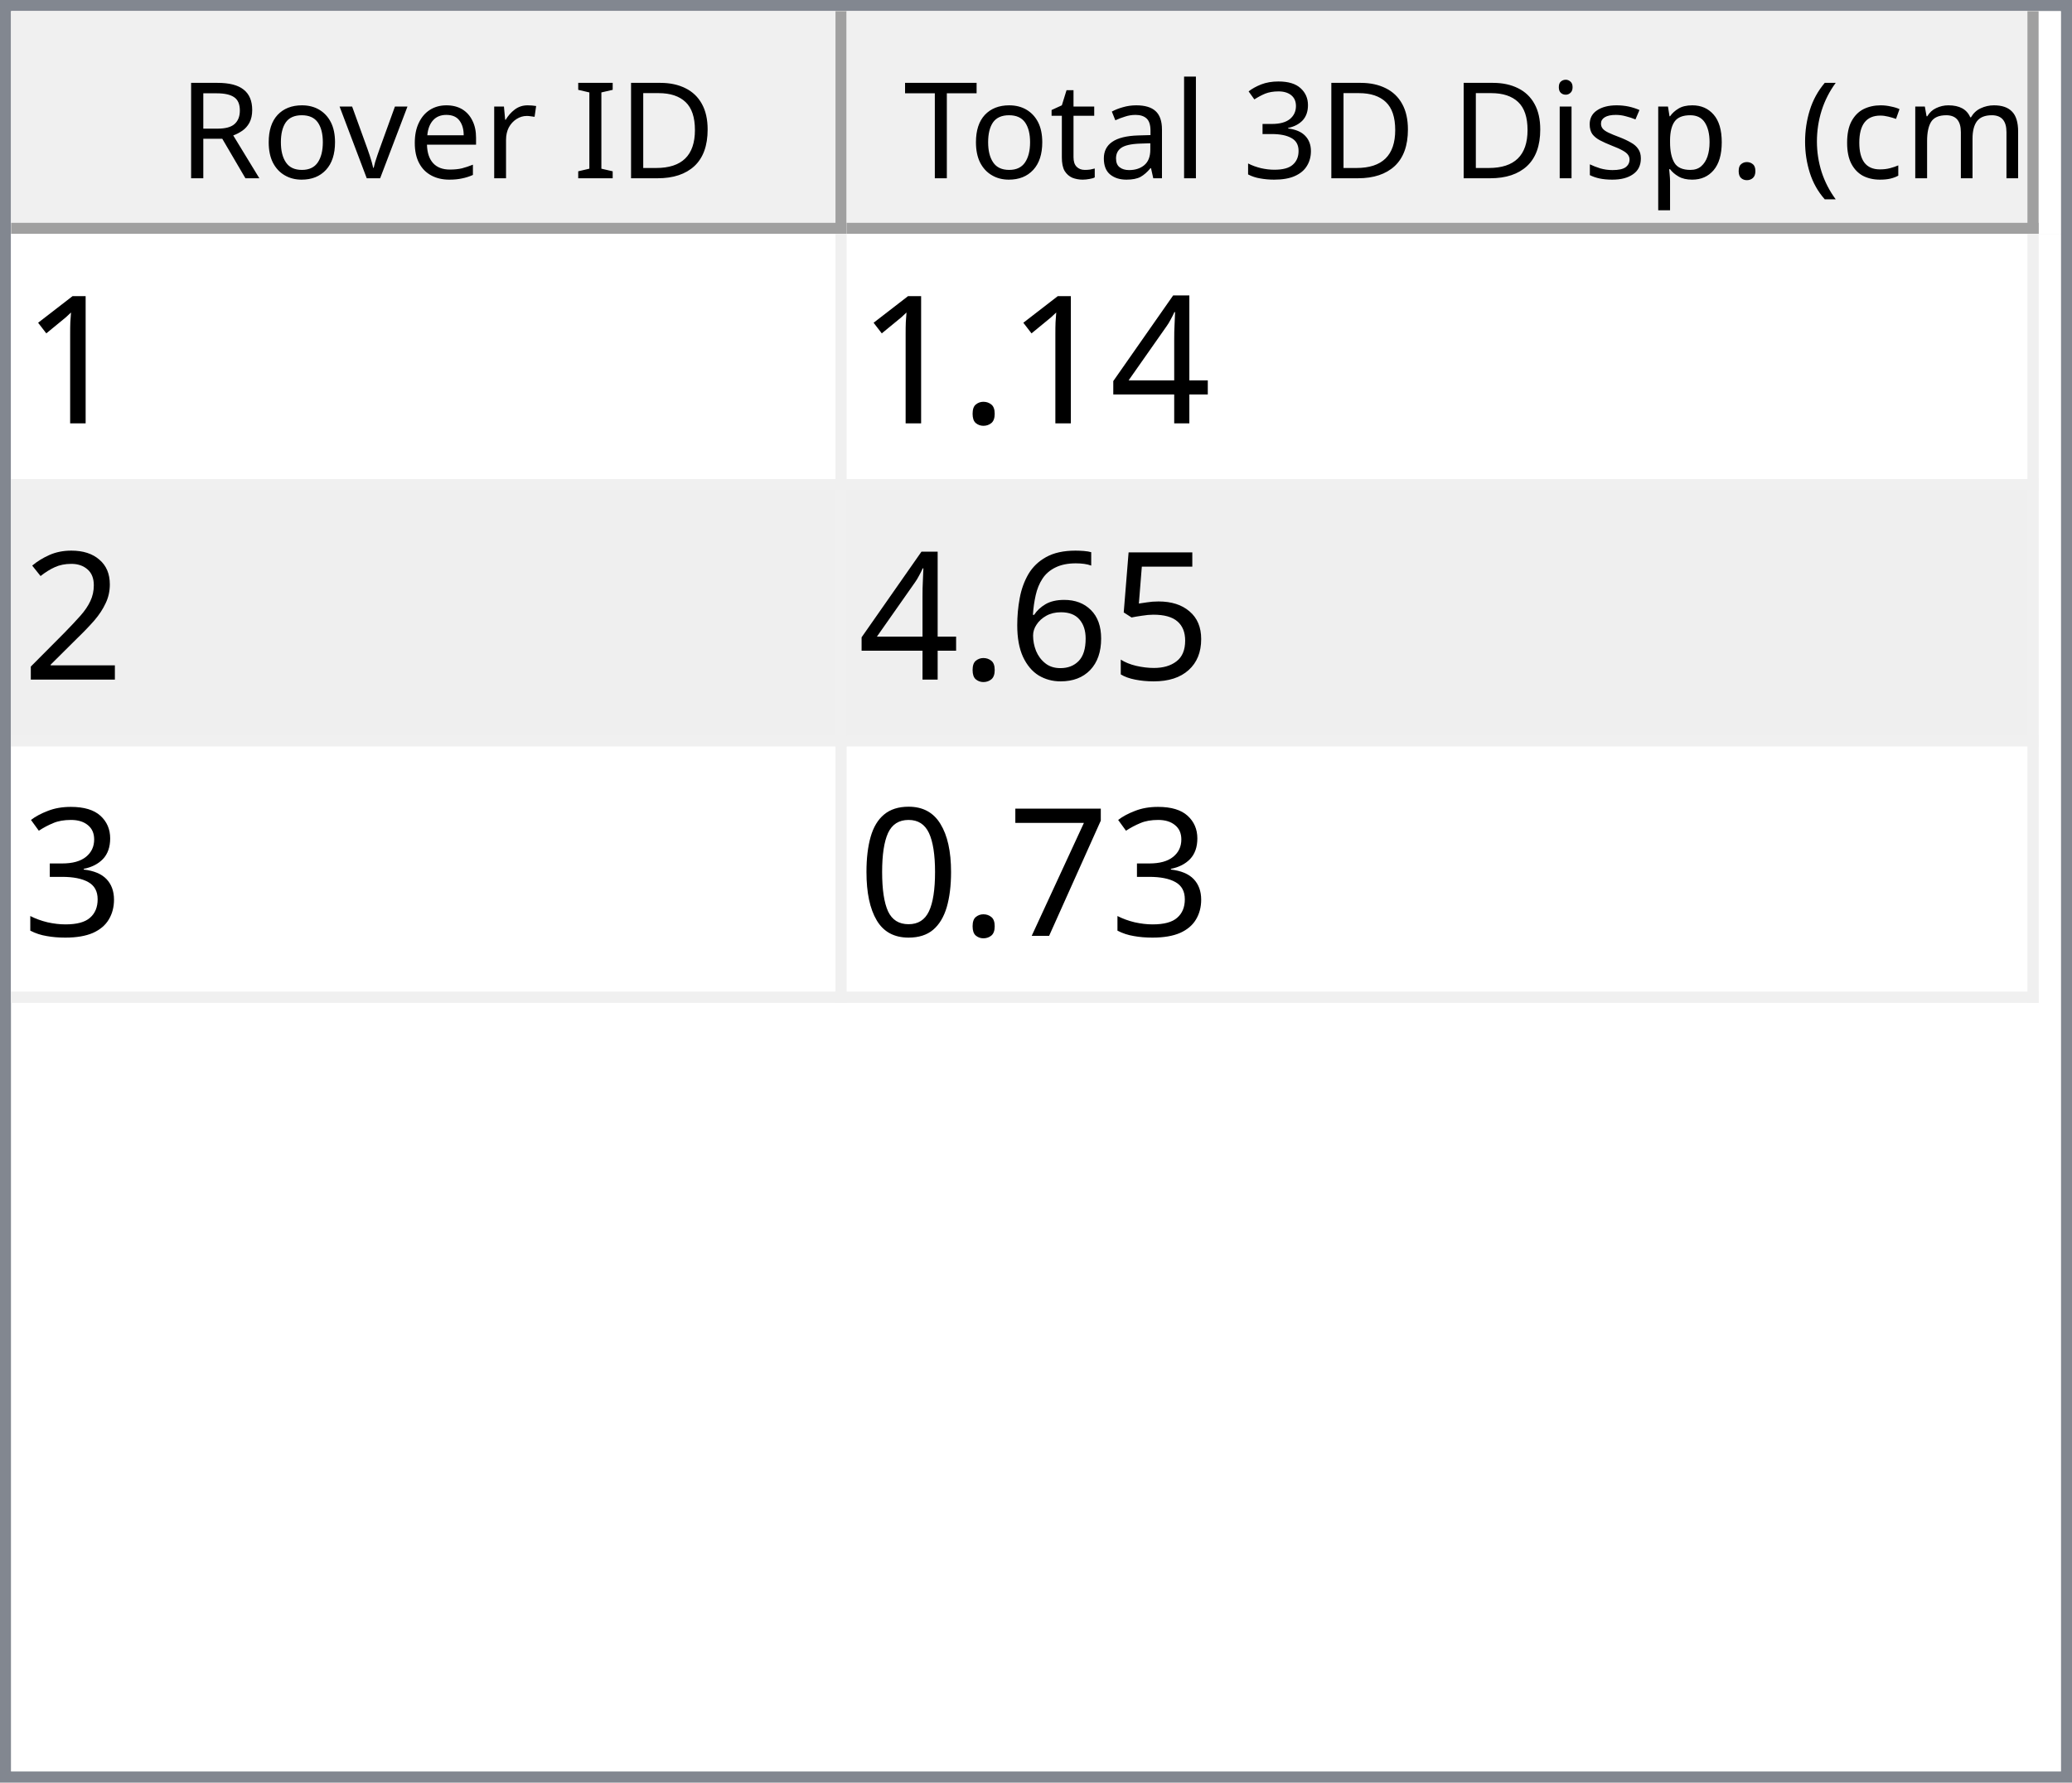
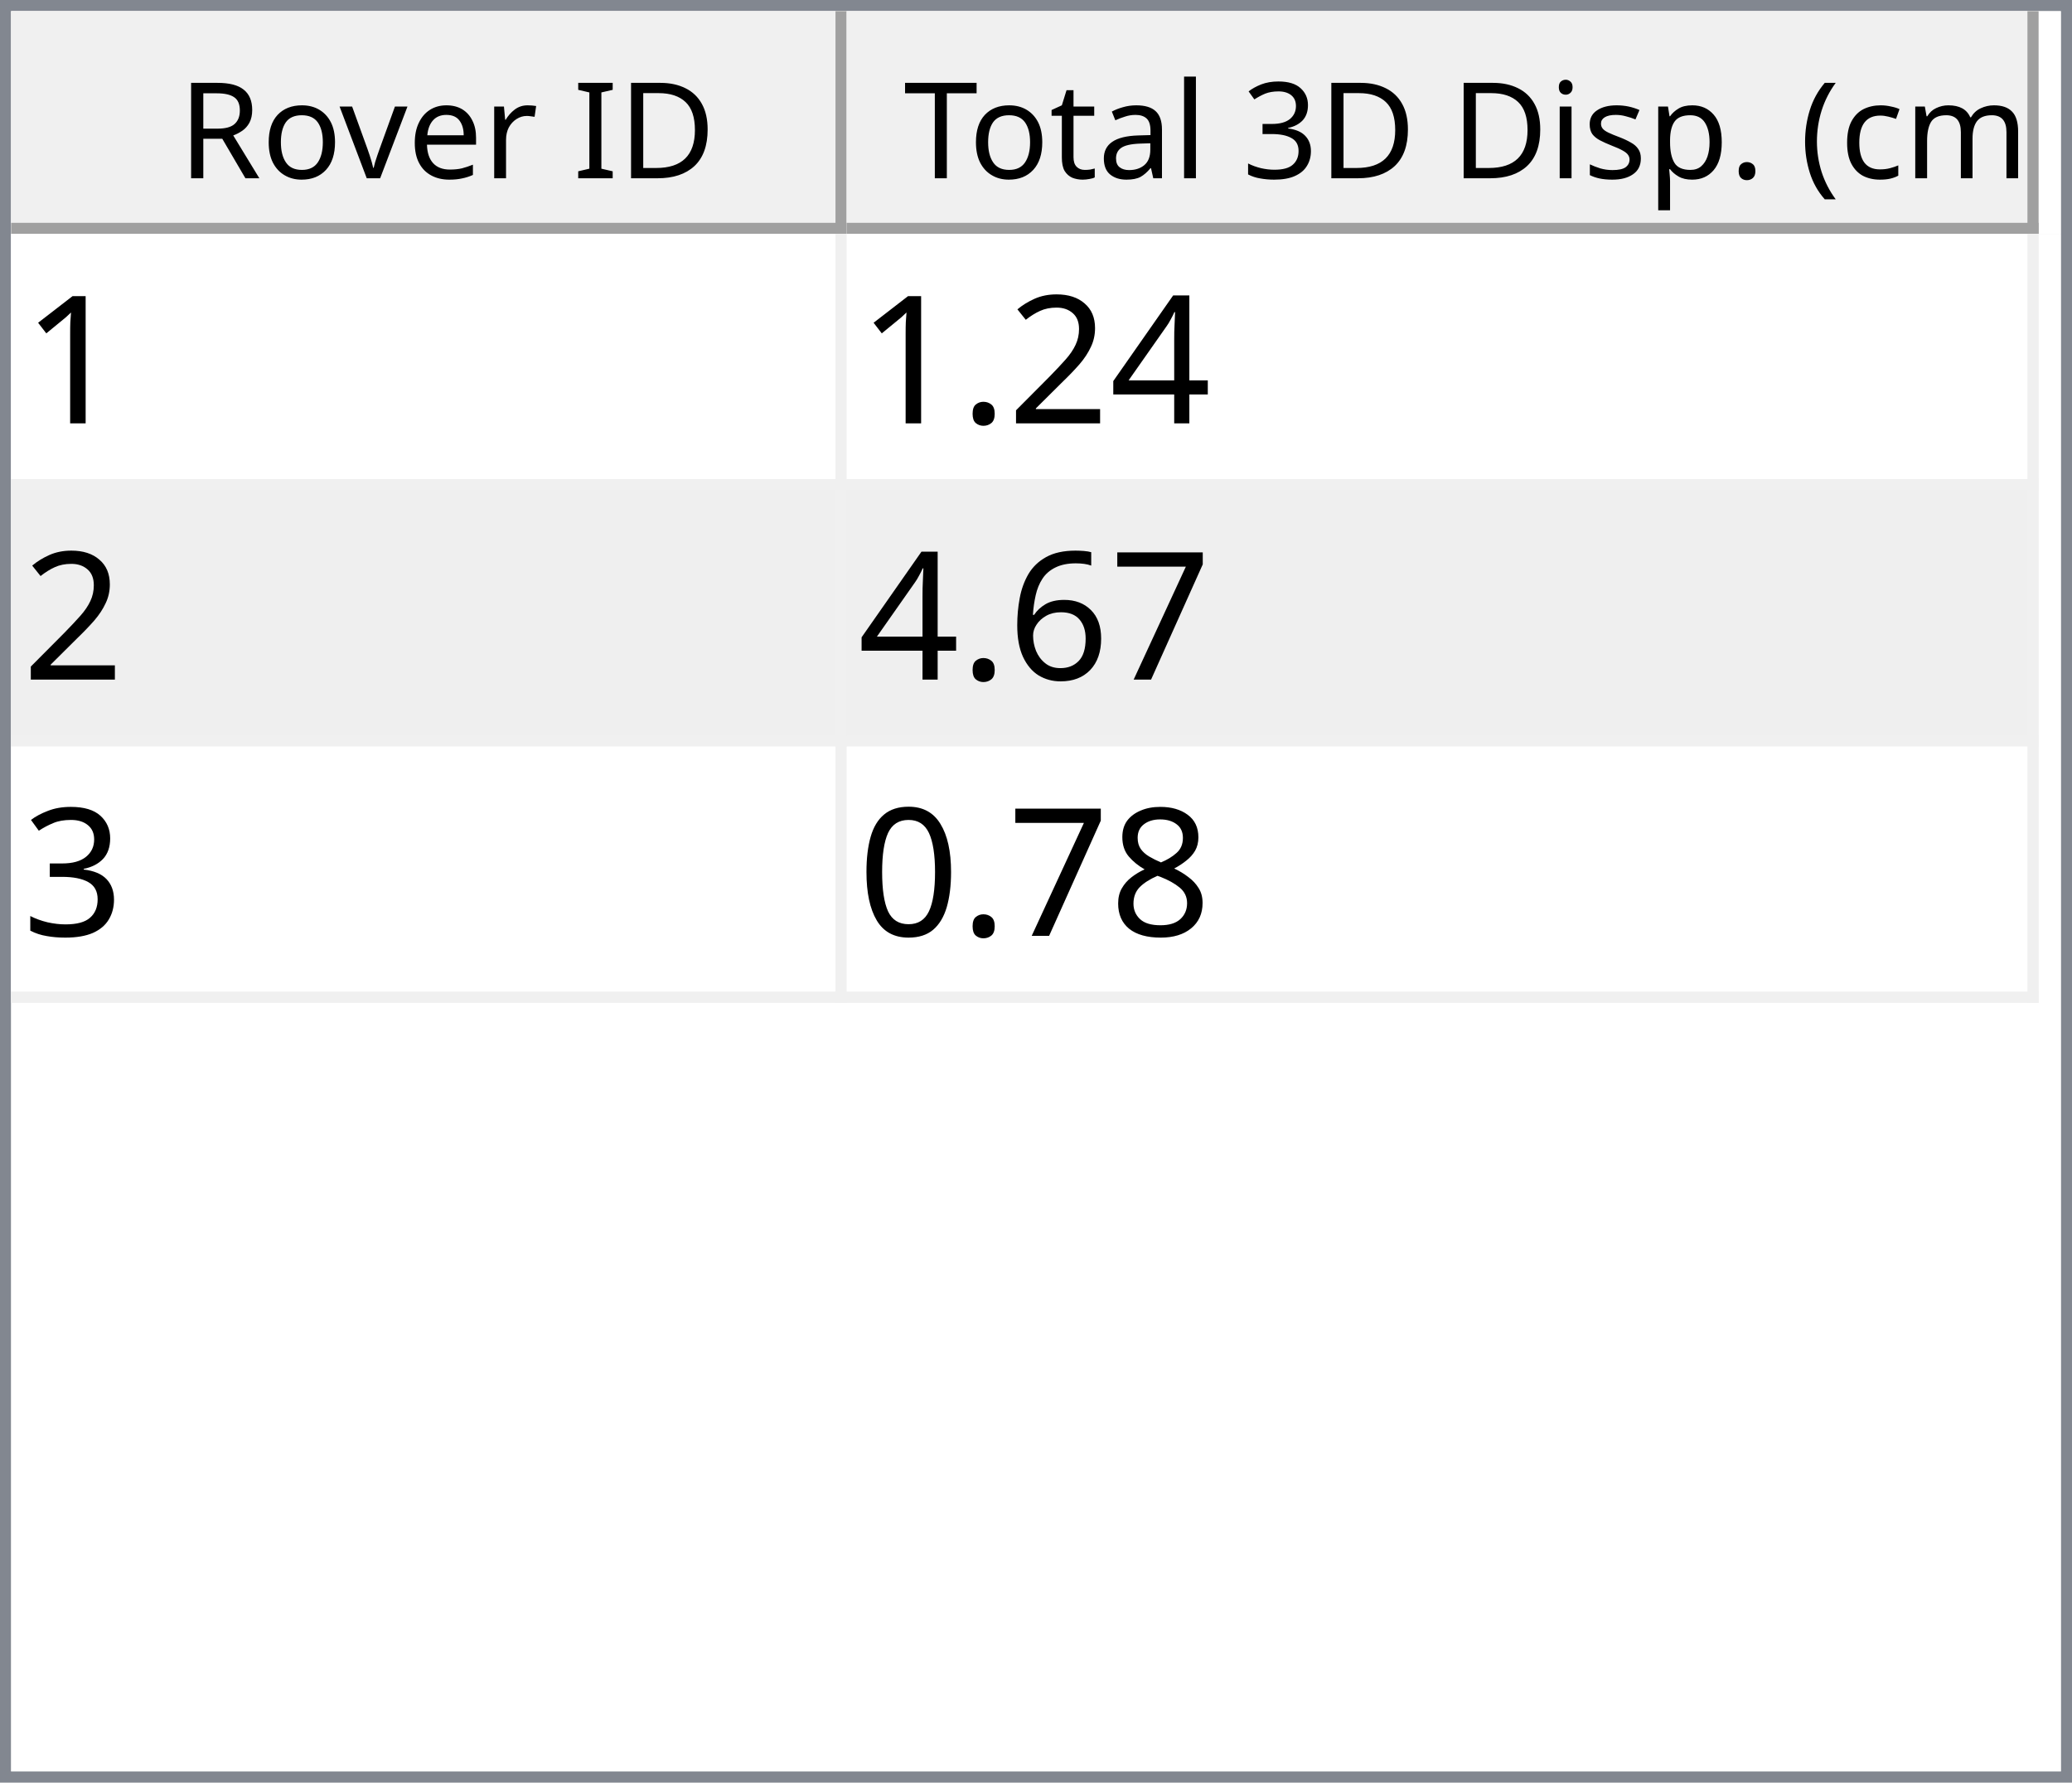
<svg xmlns="http://www.w3.org/2000/svg" style="fill-opacity:1; color-rendering:auto; color-interpolation:auto; text-rendering:auto; stroke:black; stroke-linecap:square; stroke-miterlimit:10; shape-rendering:auto; stroke-opacity:1; fill:black; stroke-dasharray:none; font-weight:normal; stroke-width:1; font-family:'Dialog'; font-style:normal; stroke-linejoin:miter; font-size:12px; stroke-dashoffset:0; image-rendering:auto;" width="186" height="160">
  <defs id="genericDefs" />
  <g>
    <defs id="defs1">
      <clipPath clipPathUnits="userSpaceOnUse" id="clipPath1">
        <path d="M0 0 L186 0 L186 160 L0 160 L0 0 Z" />
      </clipPath>
      <clipPath clipPathUnits="userSpaceOnUse" id="clipPath2">
        <path d="M0 0 L0 160 L186 160 L186 0 Z" />
      </clipPath>
      <clipPath clipPathUnits="userSpaceOnUse" id="clipPath3">
        <path d="M0 0 L0 20 L184 20 L184 0 Z" />
      </clipPath>
      <clipPath clipPathUnits="userSpaceOnUse" id="clipPath4">
        <path d="M0 0 L0 20 L75 20 L75 0 Z" />
      </clipPath>
      <clipPath clipPathUnits="userSpaceOnUse" id="clipPath5">
        <path d="M1 1 L1 19 L74 19 L74 1 Z" />
      </clipPath>
      <clipPath clipPathUnits="userSpaceOnUse" id="clipPath6">
        <path d="M0 0 L0 18 L73 18 L73 0 Z" />
      </clipPath>
      <clipPath clipPathUnits="userSpaceOnUse" id="clipPath7">
        <path d="M-0.5 -0.5 L-0.5 19.5 L74.5 19.5 L74.5 -0.5 Z" />
      </clipPath>
      <clipPath clipPathUnits="userSpaceOnUse" id="clipPath8">
        <path d="M0 0 L0 20 L107 20 L107 0 Z" />
      </clipPath>
      <clipPath clipPathUnits="userSpaceOnUse" id="clipPath9">
        <path d="M1 1 L1 19 L106 19 L106 1 Z" />
      </clipPath>
      <clipPath clipPathUnits="userSpaceOnUse" id="clipPath10">
        <path d="M0 0 L0 18 L105 18 L105 0 Z" />
      </clipPath>
      <clipPath clipPathUnits="userSpaceOnUse" id="clipPath11">
        <path d="M-0.5 -0.5 L-0.5 19.5 L106.5 19.5 L106.5 -0.5 Z" />
      </clipPath>
      <clipPath clipPathUnits="userSpaceOnUse" id="clipPath12">
        <path d="M0 0 L0 138 L184 138 L184 0 Z" />
      </clipPath>
      <clipPath clipPathUnits="userSpaceOnUse" id="clipPath13">
        <path d="M0 0 L0 69 L182 69 L182 0 Z" />
      </clipPath>
      <clipPath clipPathUnits="userSpaceOnUse" id="clipPath14">
        <path d="M-0.5 -0.5 L-0.5 68.5 L181.5 68.5 L181.5 -0.5 Z" />
      </clipPath>
      <clipPath clipPathUnits="userSpaceOnUse" id="clipPath15">
        <path d="M0 0 L0 22 L74 22 L74 0 Z" />
      </clipPath>
      <clipPath clipPathUnits="userSpaceOnUse" id="clipPath16">
        <path d="M0 0 L0 22 L106 22 L106 0 Z" />
      </clipPath>
      <font horiz-adv-x="64.551" id="font1">
        <font-face ascent="107.91" descent="25.098" units-per-em="100" style="font-style:normal; font-family:Segoe UI; font-weight:normal;" />
        <missing-glyph horiz-adv-x="64.551" d="M8.109 0 L8.109 68.266 L56.453 68.266 L56.453 0 L8.109 0 ZM15.328 7.234 L49.219 7.234 L49.219 61.031 L15.328 61.031 L15.328 7.234 Z" />
        <glyph unicode="D" horiz-adv-x="70.117" d="M9.188 0 L9.188 70.016 L28.516 70.016 Q65.531 70.016 65.531 35.891 Q65.531 19.672 55.25 9.836 Q44.969 0 27.734 0 L9.188 0 ZM17.391 62.594 L17.391 7.422 L27.828 7.422 Q41.609 7.422 49.273 14.797 Q56.938 22.172 56.938 35.688 Q56.938 62.594 28.328 62.594 L17.391 62.594 Z" />
        <glyph unicode="I" horiz-adv-x="26.611" d="M17.391 0 L9.188 0 L9.188 70.016 L17.391 70.016 L17.391 0 Z" />
        <glyph unicode=" " horiz-adv-x="27.393" d="" />
        <glyph unicode="r" horiz-adv-x="34.766" d="M34.188 41.891 Q32.078 43.5 28.125 43.5 Q23 43.5 19.555 38.672 Q16.109 33.844 16.109 25.484 L16.109 0 L8.109 0 L8.109 50 L16.109 50 L16.109 39.703 L16.312 39.703 Q18.016 44.969 21.531 47.922 Q25.047 50.875 29.391 50.875 Q32.516 50.875 34.188 50.203 L34.188 41.891 Z" />
        <glyph unicode="e" horiz-adv-x="52.295" d="M48.297 23 L12.984 23 Q13.188 14.656 17.484 10.109 Q21.781 5.562 29.297 5.562 Q37.75 5.562 44.828 11.141 L44.828 3.609 Q38.234 -1.172 27.391 -1.172 Q16.797 -1.172 10.742 5.641 Q4.688 12.453 4.688 24.812 Q4.688 36.469 11.305 43.82 Q17.922 51.172 27.734 51.172 Q37.547 51.172 42.922 44.828 Q48.297 38.484 48.297 27.203 L48.297 23 ZM40.094 29.781 Q40.047 36.719 36.75 40.578 Q33.453 44.438 27.594 44.438 Q21.922 44.438 17.969 40.383 Q14.016 36.328 13.094 29.781 L40.094 29.781 Z" />
        <glyph unicode="v" horiz-adv-x="47.9" d="M47.406 50 L27.484 0 L19.625 0 L0.688 50 L9.469 50 L22.172 13.672 Q23.578 9.672 23.922 6.688 L24.125 6.688 Q24.609 10.453 25.688 13.484 L38.969 50 L47.406 50 Z" />
        <glyph unicode="o" horiz-adv-x="58.594" d="M29 -1.172 Q17.922 -1.172 11.305 5.836 Q4.688 12.844 4.688 24.422 Q4.688 37.016 11.57 44.094 Q18.453 51.172 30.172 51.172 Q41.359 51.172 47.633 44.289 Q53.906 37.406 53.906 25.203 Q53.906 13.234 47.141 6.031 Q40.375 -1.172 29 -1.172 ZM29.594 44.438 Q21.875 44.438 17.383 39.188 Q12.891 33.938 12.891 24.703 Q12.891 15.828 17.43 10.695 Q21.969 5.562 29.594 5.562 Q37.359 5.562 41.531 10.594 Q45.703 15.625 45.703 24.906 Q45.703 34.281 41.531 39.359 Q37.359 44.438 29.594 44.438 Z" />
        <glyph unicode="R" horiz-adv-x="59.814" d="M59.375 0 L49.609 0 L37.891 19.625 Q36.281 22.359 34.766 24.289 Q33.25 26.219 31.664 27.438 Q30.078 28.656 28.25 29.219 Q26.422 29.781 24.125 29.781 L17.391 29.781 L17.391 0 L9.188 0 L9.188 70.016 L30.078 70.016 Q34.672 70.016 38.555 68.867 Q42.438 67.719 45.289 65.375 Q48.141 63.031 49.758 59.547 Q51.375 56.062 51.375 51.375 Q51.375 47.703 50.273 44.656 Q49.172 41.609 47.148 39.211 Q45.125 36.812 42.266 35.133 Q39.406 33.453 35.844 32.516 L35.844 32.328 Q37.594 31.547 38.891 30.547 Q40.188 29.547 41.359 28.18 Q42.531 26.812 43.68 25.078 Q44.828 23.344 46.234 21.047 L59.375 0 ZM17.391 62.594 L17.391 37.203 L28.516 37.203 Q31.594 37.203 34.203 38.133 Q36.812 39.062 38.719 40.797 Q40.625 42.531 41.703 45.047 Q42.781 47.562 42.781 50.688 Q42.781 56.297 39.141 59.445 Q35.5 62.594 28.609 62.594 L17.391 62.594 Z" />
        <glyph unicode=")" horiz-adv-x="30.176" d="M8.297 -15.922 L1.172 -15.922 Q16.406 2.344 16.406 26.812 Q16.406 51.469 1.078 70.016 L8.297 70.016 Q23.531 52.156 23.531 26.703 Q23.531 1.375 8.297 -15.922 Z" />
        <glyph unicode="m" horiz-adv-x="86.133" d="M79.109 0 L71.094 0 L71.094 28.719 Q71.094 37.016 68.531 40.727 Q65.969 44.438 59.906 44.438 Q54.781 44.438 51.195 39.75 Q47.609 35.062 47.609 28.516 L47.609 0 L39.594 0 L39.594 29.688 Q39.594 44.438 28.219 44.438 Q22.953 44.438 19.531 40.016 Q16.109 35.594 16.109 28.516 L16.109 0 L8.109 0 L8.109 50 L16.109 50 L16.109 42.094 L16.312 42.094 Q21.625 51.172 31.844 51.172 Q36.969 51.172 40.773 48.312 Q44.578 45.453 46 40.828 Q51.562 51.172 62.594 51.172 Q79.109 51.172 79.109 30.812 L79.109 0 Z" />
        <glyph unicode="c" horiz-adv-x="46.191" d="M42.188 2.297 Q36.422 -1.172 28.516 -1.172 Q17.828 -1.172 11.258 5.789 Q4.688 12.75 4.688 23.828 Q4.688 36.188 11.766 43.68 Q18.844 51.172 30.672 51.172 Q37.25 51.172 42.281 48.734 L42.281 40.531 Q36.719 44.438 30.375 44.438 Q22.703 44.438 17.797 38.945 Q12.891 33.453 12.891 24.516 Q12.891 15.719 17.508 10.641 Q22.125 5.562 29.891 5.562 Q36.422 5.562 42.188 9.906 L42.188 2.297 Z" />
        <glyph unicode="(" horiz-adv-x="30.176" d="M29.109 -15.922 L21.969 -15.922 Q6.844 1.375 6.844 26.703 Q6.844 52.156 21.969 70.016 L29.203 70.016 Q13.875 51.469 13.875 26.812 Q13.875 2.344 29.109 -15.922 Z" />
        <glyph unicode="." horiz-adv-x="21.68" d="M10.891 -1.078 Q8.641 -1.078 7.055 0.539 Q5.469 2.156 5.469 4.391 Q5.469 6.641 7.055 8.273 Q8.641 9.906 10.891 9.906 Q13.188 9.906 14.797 8.273 Q16.406 6.641 16.406 4.391 Q16.406 2.156 14.797 0.539 Q13.188 -1.078 10.891 -1.078 Z" />
        <glyph unicode="p" horiz-adv-x="58.789" d="M16.312 7.234 L16.109 7.234 L16.109 -23 L8.109 -23 L8.109 50 L16.109 50 L16.109 41.219 L16.312 41.219 Q22.219 51.172 33.594 51.172 Q43.266 51.172 48.688 44.461 Q54.109 37.75 54.109 26.469 Q54.109 13.922 48 6.375 Q41.891 -1.172 31.297 -1.172 Q21.578 -1.172 16.312 7.234 ZM16.109 27.391 L16.109 20.406 Q16.109 14.203 20.141 9.883 Q24.172 5.562 30.375 5.562 Q37.641 5.562 41.773 11.133 Q45.906 16.703 45.906 26.609 Q45.906 34.969 42.047 39.703 Q38.188 44.438 31.594 44.438 Q24.609 44.438 20.359 39.578 Q16.109 34.719 16.109 27.391 Z" />
        <glyph unicode="s" horiz-adv-x="42.432" d="M5.078 1.812 L5.078 10.406 Q11.625 5.562 19.484 5.562 Q30.031 5.562 30.031 12.594 Q30.031 14.594 29.125 15.992 Q28.219 17.391 26.68 18.461 Q25.141 19.531 23.07 20.383 Q21 21.234 18.609 22.172 Q15.281 23.484 12.766 24.828 Q10.25 26.172 8.57 27.859 Q6.891 29.547 6.031 31.695 Q5.172 33.844 5.172 36.719 Q5.172 40.234 6.789 42.945 Q8.406 45.656 11.086 47.484 Q13.766 49.312 17.211 50.242 Q20.656 51.172 24.312 51.172 Q30.812 51.172 35.938 48.922 L35.938 40.828 Q30.422 44.438 23.25 44.438 Q21 44.438 19.195 43.922 Q17.391 43.406 16.094 42.477 Q14.797 41.547 14.086 40.258 Q13.375 38.969 13.375 37.406 Q13.375 35.453 14.086 34.133 Q14.797 32.812 16.164 31.789 Q17.531 30.766 19.484 29.938 Q21.438 29.109 23.922 28.125 Q27.25 26.859 29.883 25.516 Q32.516 24.172 34.375 22.484 Q36.234 20.797 37.234 18.602 Q38.234 16.406 38.234 13.375 Q38.234 9.672 36.602 6.938 Q34.969 4.203 32.234 2.398 Q29.5 0.594 25.93 -0.289 Q22.359 -1.172 18.453 -1.172 Q10.75 -1.172 5.078 1.812 Z" />
        <glyph unicode="i" horiz-adv-x="24.219" d="M12.203 62.703 Q10.062 62.703 8.547 64.164 Q7.031 65.625 7.031 67.875 Q7.031 70.125 8.547 71.609 Q10.062 73.094 12.203 73.094 Q14.406 73.094 15.945 71.609 Q17.484 70.125 17.484 67.875 Q17.484 65.719 15.945 64.211 Q14.406 62.703 12.203 62.703 ZM16.109 0 L8.109 0 L8.109 50 L16.109 50 L16.109 0 Z" />
        <glyph unicode="3" horiz-adv-x="53.906" d="M46.531 19.828 Q46.531 15.094 44.75 11.211 Q42.969 7.328 39.719 4.57 Q36.469 1.812 31.93 0.297 Q27.391 -1.219 21.922 -1.219 Q11.922 -1.219 6 2.594 L6 11.188 Q13.094 5.609 22.219 5.609 Q25.875 5.609 28.828 6.539 Q31.781 7.469 33.906 9.227 Q36.031 10.984 37.18 13.477 Q38.328 15.969 38.328 19.094 Q38.328 32.812 18.797 32.812 L12.984 32.812 L12.984 39.594 L18.5 39.594 Q35.797 39.594 35.797 52.484 Q35.797 64.406 22.609 64.406 Q15.188 64.406 8.688 59.422 L8.688 67.188 Q15.375 71.188 24.609 71.188 Q29 71.188 32.57 69.969 Q36.141 68.75 38.68 66.555 Q41.219 64.359 42.609 61.281 Q44 58.203 44 54.5 Q44 40.672 30.031 36.719 L30.031 36.531 Q33.594 36.141 36.625 34.797 Q39.656 33.453 41.852 31.305 Q44.047 29.156 45.289 26.25 Q46.531 23.344 46.531 19.828 Z" />
        <glyph unicode="l" horiz-adv-x="24.219" d="M16.109 0 L8.109 0 L8.109 74.031 L16.109 74.031 L16.109 0 Z" />
        <glyph unicode="a" horiz-adv-x="50.879" d="M43.891 0 L35.891 0 L35.891 7.812 L35.688 7.812 Q30.469 -1.172 20.312 -1.172 Q12.844 -1.172 8.617 2.781 Q4.391 6.734 4.391 13.281 Q4.391 27.297 20.906 29.594 L35.891 31.688 Q35.891 44.438 25.594 44.438 Q16.547 44.438 9.281 38.281 L9.281 46.484 Q16.656 51.172 26.266 51.172 Q43.891 51.172 43.891 32.516 L43.891 0 ZM35.891 25.297 L23.828 23.641 Q18.266 22.859 15.43 20.875 Q12.594 18.891 12.594 13.875 Q12.594 10.203 15.211 7.883 Q17.828 5.562 22.172 5.562 Q28.125 5.562 32.008 9.742 Q35.891 13.922 35.891 20.312 L35.891 25.297 Z" />
        <glyph unicode="t" horiz-adv-x="33.887" d="M31.297 0.484 Q28.469 -1.078 23.828 -1.078 Q10.688 -1.078 10.688 13.578 L10.688 43.172 L2.094 43.172 L2.094 50 L10.688 50 L10.688 62.203 L18.703 64.797 L18.703 50 L31.297 50 L31.297 43.172 L18.703 43.172 L18.703 14.984 Q18.703 9.969 20.414 7.82 Q22.125 5.672 26.078 5.672 Q29.109 5.672 31.297 7.328 L31.297 0.484 Z" />
        <glyph unicode="T" horiz-adv-x="52.393" d="M50.594 62.594 L30.375 62.594 L30.375 0 L22.172 0 L22.172 62.594 L2 62.594 L2 70.016 L50.594 70.016 L50.594 62.594 Z" />
      </font>
      <font horiz-adv-x="75.0" id="font2">
        <font-face ascent="100.537" descent="21.973" units-per-em="100" style="font-style:normal; font-family:sans-serif; font-weight:normal;" />
        <missing-glyph horiz-adv-x="75.0" d="M12.5 0 L12.5 62.5 L62.5 62.5 L62.5 0 L12.5 0 ZM14.062 1.562 L60.938 1.562 L60.938 60.938 L14.062 60.938 L14.062 1.562 Z" />
        <glyph unicode="1" horiz-adv-x="55.615" d="M37.25 0 L28.469 0 L28.469 56 Q25.297 52.984 20.141 49.953 Q14.984 46.922 10.891 45.406 L10.891 53.906 Q18.266 57.375 23.781 62.305 Q29.297 67.234 31.594 71.875 L37.25 71.875 L37.25 0 Z" />
        <glyph unicode="4" horiz-adv-x="55.615" d="M32.328 0 L32.328 17.141 L1.266 17.141 L1.266 25.203 L33.938 71.578 L41.109 71.578 L41.109 25.203 L50.781 25.203 L50.781 17.141 L41.109 17.141 L41.109 0 L32.328 0 ZM32.328 25.203 L32.328 57.469 L9.906 25.203 L32.328 25.203 Z" />
+         <glyph unicode="2" horiz-adv-x="55.615" d="M50.344 8.453 L50.344 0 L3.031 0 Q2.938 3.172 4.047 6.109 Q5.859 10.938 9.836 15.625 Q13.812 20.312 21.344 26.469 Q33.016 36.031 37.117 41.625 Q41.219 47.219 41.219 52.203 Q41.219 57.422 37.477 61.008 Q33.734 64.594 27.734 64.594 Q21.391 64.594 17.578 60.789 Q13.766 56.984 13.719 50.25 L4.688 51.172 Q5.609 61.281 11.664 66.578 Q17.719 71.875 27.938 71.875 Q38.234 71.875 44.242 66.164 Q50.25 60.453 50.25 52 Q50.25 47.703 48.492 43.555 Q46.734 39.406 42.656 34.812 Q38.578 30.219 29.109 22.219 Q21.188 15.578 18.945 13.211 Q16.703 10.844 15.234 8.453 L50.344 8.453 Z" />
        <glyph unicode="." horiz-adv-x="27.783" d="M9.078 0 L9.078 10.016 L19.094 10.016 L19.094 0 L9.078 0 Z" />
-         <glyph unicode="2" horiz-adv-x="55.615" d="M50.344 8.453 L50.344 0 L3.031 0 Q2.938 3.172 4.047 6.109 Q5.859 10.938 9.836 15.625 Q13.812 20.312 21.344 26.469 Q33.016 36.031 37.117 41.625 Q41.219 47.219 41.219 52.203 Q41.219 57.422 37.477 61.008 Q33.734 64.594 27.734 64.594 Q21.391 64.594 17.578 60.789 Q13.766 56.984 13.719 50.25 L4.688 51.172 Q5.609 61.281 11.664 66.578 Q17.719 71.875 27.938 71.875 Q38.234 71.875 44.242 66.164 Q50.25 60.453 50.25 52 Q50.25 47.703 48.492 43.555 Q46.734 39.406 42.656 34.812 Q38.578 30.219 29.109 22.219 Q21.188 15.578 18.945 13.211 Q16.703 10.844 15.234 8.453 L50.344 8.453 Z" />
-         <glyph unicode="5" horiz-adv-x="55.615" d="M4.156 18.75 L13.375 19.531 Q14.406 12.797 18.141 9.398 Q21.875 6 27.156 6 Q33.5 6 37.891 10.789 Q42.281 15.578 42.281 23.484 Q42.281 31 38.062 35.352 Q33.844 39.703 27 39.703 Q22.75 39.703 19.336 37.773 Q15.922 35.844 13.969 32.766 L5.719 33.844 L12.641 70.609 L48.25 70.609 L48.25 62.203 L19.672 62.203 L15.828 42.969 Q22.266 47.469 29.344 47.469 Q38.719 47.469 45.164 40.969 Q51.609 34.469 51.609 24.266 Q51.609 14.547 45.953 7.469 Q39.062 -1.219 27.156 -1.219 Q17.391 -1.219 11.211 4.25 Q5.031 9.719 4.156 18.75 Z" />
+         <glyph unicode="7" horiz-adv-x="55.615" d="M4.734 62.203 L4.734 70.656 L51.078 70.656 L51.078 63.812 Q44.234 56.547 37.523 44.484 Q30.812 32.422 27.156 19.672 Q24.516 10.688 23.781 0 L14.75 0 Q14.891 8.453 18.062 20.414 Q21.234 32.375 27.172 43.484 Q33.109 54.594 39.797 62.203 L4.734 62.203 Z" />
        <glyph unicode="6" horiz-adv-x="55.615" d="M49.75 54.047 L41.016 53.375 Q39.844 58.547 37.703 60.891 Q34.125 64.656 28.906 64.656 Q24.703 64.656 21.531 62.312 Q17.391 59.281 14.992 53.469 Q12.594 47.656 12.5 36.922 Q15.672 41.75 20.266 44.094 Q24.859 46.438 29.891 46.438 Q38.672 46.438 44.852 39.969 Q51.031 33.5 51.031 23.25 Q51.031 16.5 48.125 10.719 Q45.219 4.938 40.141 1.859 Q35.062 -1.219 28.609 -1.219 Q17.625 -1.219 10.695 6.859 Q3.766 14.938 3.766 33.5 Q3.766 54.25 11.422 63.672 Q18.109 71.875 29.438 71.875 Q37.891 71.875 43.289 67.141 Q48.688 62.406 49.75 54.047 ZM13.875 23.188 Q13.875 18.656 15.797 14.508 Q17.719 10.359 21.188 8.18 Q24.656 6 28.469 6 Q34.031 6 38.039 10.492 Q42.047 14.984 42.047 22.703 Q42.047 30.125 38.086 34.398 Q34.125 38.672 28.125 38.672 Q22.172 38.672 18.023 34.398 Q13.875 30.125 13.875 23.188 Z" />
        <glyph unicode="3" horiz-adv-x="55.615" d="M4.203 18.891 L12.984 20.062 Q14.5 12.594 18.141 9.297 Q21.781 6 27 6 Q33.203 6 37.477 10.297 Q41.75 14.594 41.75 20.953 Q41.75 27 37.797 30.93 Q33.844 34.859 27.734 34.859 Q25.25 34.859 21.531 33.891 L22.516 41.609 Q23.391 41.5 23.922 41.5 Q29.547 41.5 34.039 44.43 Q38.531 47.359 38.531 53.469 Q38.531 58.297 35.258 61.477 Q31.984 64.656 26.812 64.656 Q21.688 64.656 18.266 61.43 Q14.844 58.203 13.875 51.766 L5.078 53.328 Q6.688 62.156 12.398 67.016 Q18.109 71.875 26.609 71.875 Q32.469 71.875 37.398 69.359 Q42.328 66.844 44.945 62.5 Q47.562 58.156 47.562 53.266 Q47.562 48.641 45.07 44.828 Q42.578 41.016 37.703 38.766 Q44.047 37.312 47.562 32.695 Q51.078 28.078 51.078 21.141 Q51.078 11.766 44.242 5.25 Q37.406 -1.266 26.953 -1.266 Q17.531 -1.266 11.305 4.352 Q5.078 9.969 4.203 18.891 Z" />
-         <glyph unicode="7" horiz-adv-x="55.615" d="M4.734 62.203 L4.734 70.656 L51.078 70.656 L51.078 63.812 Q44.234 56.547 37.523 44.484 Q30.812 32.422 27.156 19.672 Q24.516 10.688 23.781 0 L14.75 0 Q14.891 8.453 18.062 20.414 Q21.234 32.375 27.172 43.484 Q33.109 54.594 39.797 62.203 L4.734 62.203 Z" />
+         <glyph unicode="8" horiz-adv-x="55.615" d="M17.672 38.812 Q12.203 40.828 9.57 44.539 Q6.938 48.25 6.938 53.422 Q6.938 61.234 12.555 66.555 Q18.172 71.875 27.484 71.875 Q36.859 71.875 42.578 66.43 Q48.297 60.984 48.297 53.172 Q48.297 48.188 45.68 44.508 Q43.062 40.828 37.75 38.812 Q44.344 36.672 47.781 31.883 Q51.219 27.094 51.219 20.453 Q51.219 11.281 44.727 5.031 Q38.234 -1.219 27.641 -1.219 Q17.047 -1.219 10.547 5.055 Q4.047 11.328 4.047 20.703 Q4.047 27.688 7.594 32.398 Q11.141 37.109 17.672 38.812 ZM15.922 53.719 Q15.922 48.641 19.195 45.414 Q22.469 42.188 27.688 42.188 Q32.766 42.188 36.016 45.383 Q39.266 48.578 39.266 53.219 Q39.266 58.062 35.914 61.359 Q32.562 64.656 27.594 64.656 Q22.562 64.656 19.242 61.43 Q15.922 58.203 15.922 53.719 ZM13.094 20.656 Q13.094 16.891 14.875 13.375 Q16.656 9.859 20.172 7.93 Q23.688 6 27.734 6 Q34.031 6 38.133 10.055 Q42.234 14.109 42.234 20.359 Q42.234 26.703 38.016 30.859 Q33.797 35.016 27.438 35.016 Q21.234 35.016 17.164 30.914 Q13.094 26.812 13.094 20.656 Z" />
        <glyph unicode="0" horiz-adv-x="55.615" d="M4.156 35.297 Q4.156 48 6.766 55.742 Q9.375 63.484 14.523 67.68 Q19.672 71.875 27.484 71.875 Q33.25 71.875 37.594 69.555 Q41.938 67.234 44.773 62.867 Q47.609 58.5 49.219 52.227 Q50.828 45.953 50.828 35.297 Q50.828 22.703 48.242 14.969 Q45.656 7.234 40.508 3.008 Q35.359 -1.219 27.484 -1.219 Q17.141 -1.219 11.234 6.203 Q4.156 15.141 4.156 35.297 ZM13.188 35.297 Q13.188 17.672 17.312 11.836 Q21.438 6 27.484 6 Q33.547 6 37.672 11.859 Q41.797 17.719 41.797 35.297 Q41.797 52.984 37.672 58.789 Q33.547 64.594 27.391 64.594 Q21.344 64.594 17.719 59.469 Q13.188 52.938 13.188 35.297 Z" />
      </font>
    </defs>
    <g style="fill:white; stroke:white;">
      <rect x="0" y="0" width="186" style="clip-path:url(#clipPath1); stroke:none;" height="160" />
    </g>
    <g style="fill:white; text-rendering:optimizeSpeed; color-rendering:optimizeSpeed; image-rendering:optimizeSpeed; shape-rendering:crispEdges; stroke:white; color-interpolation:sRGB;">
      <rect x="0" width="186" height="160" y="0" style="stroke:none;" />
      <path style="stroke:none;" d="M0 160 L186 160 L186 0 L0 0 Z" />
    </g>
    <g style="fill:rgb(240,240,240); font-family:'Segoe UI'; stroke:rgb(240,240,240);">
      <rect x="0" y="0" width="186" style="clip-path:url(#clipPath2); stroke:none;" height="160" />
    </g>
    <g style="fill:rgb(130,135,144); font-family:'Segoe UI'; stroke:rgb(130,135,144);">
      <path d="M0 0 L186 0 L186 160 L0 160 L0 0 ZM1 1 L185 1 L185 159 L1 159 L1 1 Z" style="fill-rule:evenodd; clip-path:url(#clipPath2); stroke:none;" />
    </g>
    <g style="fill:white; font-family:'Segoe UI'; stroke:white;" transform="translate(1,1)">
      <rect x="0" y="0" width="184" style="clip-path:url(#clipPath3); stroke:none;" height="20" />
    </g>
    <g style="fill:rgb(240,240,240); font-family:'Segoe UI'; stroke:rgb(240,240,240);" transform="translate(1,1)">
      <rect x="0" y="0" width="75" style="clip-path:url(#clipPath4); stroke:none;" height="20" />
    </g>
    <g style="font-family:'Segoe UI';" transform="translate(2,2)">
      <text x="14" xml:space="preserve" y="14" style="clip-path:url(#clipPath6); stroke:none;">Rover ID</text>
    </g>
    <g style="fill:rgb(160,160,160); font-family:'Segoe UI'; stroke:rgb(160,160,160); stroke-linejoin:bevel;" transform="translate(1.5,1.5)">
      <line x1="74" x2="74" y1="0" style="fill:none; clip-path:url(#clipPath7);" y2="19" />
    </g>
    <g style="fill:rgb(160,160,160); font-family:'Segoe UI'; stroke:rgb(160,160,160); stroke-linejoin:bevel;" transform="matrix(1,0,0,1,1,1) translate(0.5,0.5)">
      <line x1="0" x2="74" y1="19" style="fill:none; clip-path:url(#clipPath7);" y2="19" />
    </g>
    <g style="fill:rgb(240,240,240); font-family:'Segoe UI'; stroke:rgb(240,240,240);" transform="translate(76,1)">
      <rect x="0" y="0" width="107" style="clip-path:url(#clipPath8); stroke:none;" height="20" />
    </g>
    <g style="font-family:'Segoe UI';" transform="translate(77,2)">
      <text x="1" xml:space="preserve" y="14" style="clip-path:url(#clipPath10); stroke:none;"> Total 3D Disp. (cm)</text>
    </g>
    <g style="fill:rgb(160,160,160); font-family:'Segoe UI'; stroke:rgb(160,160,160); stroke-linejoin:bevel;" transform="translate(76.5,1.5)">
      <line x1="106" x2="106" y1="0" style="fill:none; clip-path:url(#clipPath11);" y2="19" />
    </g>
    <g style="fill:rgb(160,160,160); font-family:'Segoe UI'; stroke:rgb(160,160,160); stroke-linejoin:bevel;" transform="matrix(1,0,0,1,76,1) translate(0.5,0.5)">
      <line x1="0" x2="106" y1="19" style="fill:none; clip-path:url(#clipPath11);" y2="19" />
    </g>
    <g style="fill:white; font-family:'Segoe UI'; stroke:white;" transform="translate(1,21)">
      <rect x="0" y="0" width="184" style="clip-path:url(#clipPath12); stroke:none;" height="138" />
    </g>
    <g style="fill:rgb(240,240,240); font-size:16px; font-family:sans-serif; stroke:rgb(240,240,240);" transform="translate(1,21)">
      <rect x="0" y="0" width="182" style="clip-path:url(#clipPath13); stroke:none;" height="69" />
      <line transform="translate(0.5,0.5)" x1="0" x2="181" y1="22" style="clip-path:url(#clipPath14); fill:none; stroke-linejoin:bevel;" y2="22" />
    </g>
    <g transform="matrix(1,0,0,1,1,21) translate(0.5,0.5)" style="fill:rgb(240,240,240); font-size:16px; font-family:sans-serif; stroke:rgb(240,240,240); stroke-linejoin:bevel;">
      <line x1="0" x2="181" y1="45" style="fill:none; clip-path:url(#clipPath14);" y2="45" />
    </g>
    <g transform="matrix(1,0,0,1,1,21) translate(0.5,0.5)" style="fill:rgb(240,240,240); font-size:16px; font-family:sans-serif; stroke:rgb(240,240,240); stroke-linejoin:bevel;">
      <line x1="0" x2="181" y1="68" style="fill:none; clip-path:url(#clipPath14);" y2="68" />
    </g>
    <g transform="matrix(1,0,0,1,1,21) translate(0.5,0.5)" style="fill:rgb(240,240,240); font-size:16px; font-family:sans-serif; stroke:rgb(240,240,240); stroke-linejoin:bevel;">
      <line x1="74" x2="74" y1="0" style="fill:none; clip-path:url(#clipPath14);" y2="68" />
    </g>
    <g transform="matrix(1,0,0,1,1,21) translate(0.5,0.5)" style="fill:rgb(240,240,240); font-size:16px; font-family:sans-serif; stroke:rgb(240,240,240); stroke-linejoin:bevel;">
      <line x1="181" x2="181" y1="0" style="fill:none; clip-path:url(#clipPath14);" y2="68" />
    </g>
    <g style="fill:white; font-size:16px; font-family:sans-serif; stroke:white;" transform="matrix(1,0,0,1,1,21)">
      <rect x="0" y="0" width="74" style="clip-path:url(#clipPath15); stroke:none;" height="22" />
      <text x="1" y="17" style="fill:black; clip-path:url(#clipPath15); stroke:none;" xml:space="preserve">1</text>
    </g>
    <g style="fill:white; font-size:16px; font-family:sans-serif; stroke:white;" transform="matrix(1,0,0,1,1,21) translate(75,0)">
      <rect x="0" y="0" width="106" style="clip-path:url(#clipPath16); stroke:none;" height="22" />
-       <text x="1" y="17" style="fill:black; clip-path:url(#clipPath16); stroke:none;" xml:space="preserve">1.14</text>
+       <text x="1" y="17" style="fill:black; clip-path:url(#clipPath16); stroke:none;" xml:space="preserve">1.24</text>
    </g>
    <g style="fill:rgb(239,239,239); font-size:16px; font-family:sans-serif; stroke:rgb(239,239,239);" transform="matrix(1,0,0,1,1,21) translate(0,23)">
      <rect x="0" y="0" width="74" style="clip-path:url(#clipPath15); stroke:none;" height="22" />
      <text x="1" y="17" style="fill:black; clip-path:url(#clipPath15); stroke:none;" xml:space="preserve">2</text>
    </g>
    <g style="fill:rgb(239,239,239); font-size:16px; font-family:sans-serif; stroke:rgb(239,239,239);" transform="matrix(1,0,0,1,1,21) translate(75,23)">
      <rect x="0" y="0" width="106" style="clip-path:url(#clipPath16); stroke:none;" height="22" />
-       <text x="1" y="17" style="fill:black; clip-path:url(#clipPath16); stroke:none;" xml:space="preserve">4.65</text>
+       <text x="1" y="17" style="fill:black; clip-path:url(#clipPath16); stroke:none;" xml:space="preserve">4.67</text>
    </g>
    <g style="fill:white; font-size:16px; font-family:sans-serif; stroke:white;" transform="matrix(1,0,0,1,1,21) translate(0,46)">
      <rect x="0" y="0" width="74" style="clip-path:url(#clipPath15); stroke:none;" height="22" />
      <text x="1" y="17" style="fill:black; clip-path:url(#clipPath15); stroke:none;" xml:space="preserve">3</text>
    </g>
    <g style="fill:white; font-size:16px; font-family:sans-serif; stroke:white;" transform="matrix(1,0,0,1,1,21) translate(75,46)">
      <rect x="0" y="0" width="106" style="clip-path:url(#clipPath16); stroke:none;" height="22" />
-       <text x="1" y="17" style="fill:black; clip-path:url(#clipPath16); stroke:none;" xml:space="preserve">0.73</text>
+       <text x="1" y="17" style="fill:black; clip-path:url(#clipPath16); stroke:none;" xml:space="preserve">0.78</text>
    </g>
  </g>
</svg>
